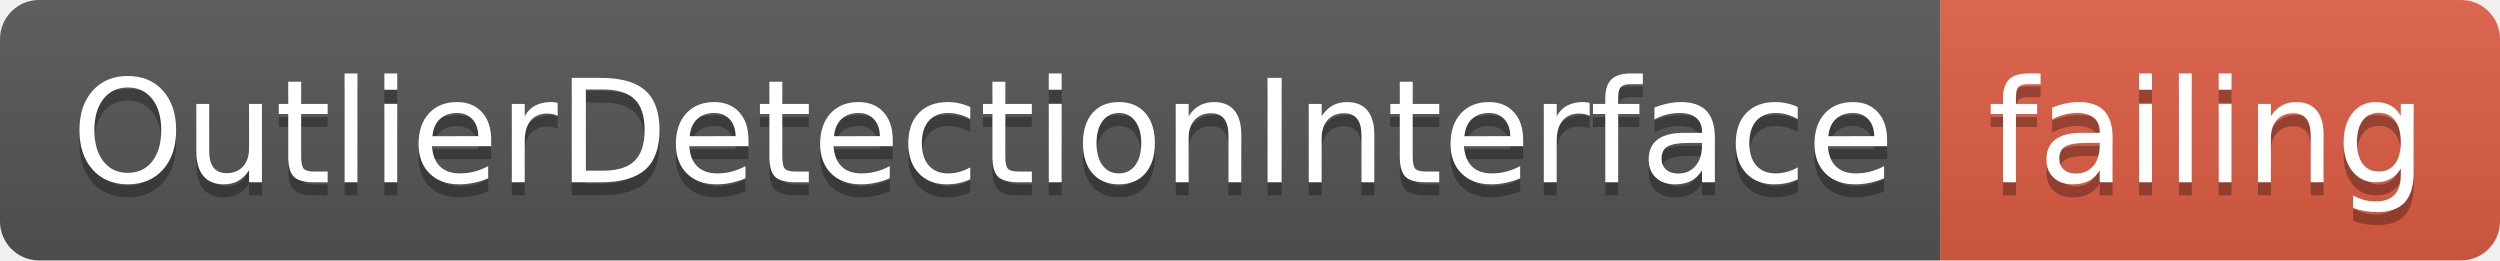
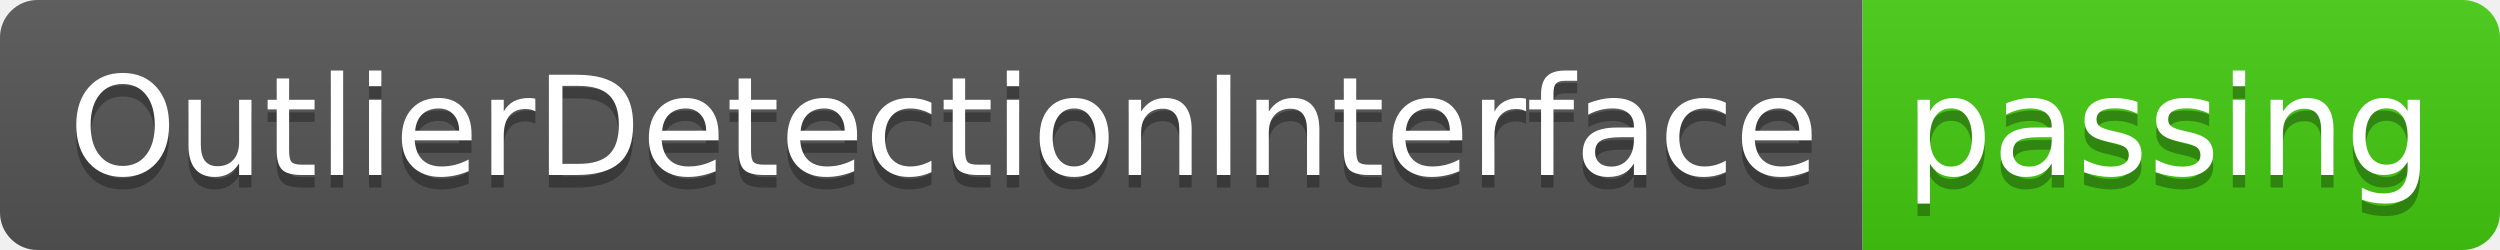
- <svg xmlns="http://www.w3.org/2000/svg" width="192" height="20">
+ <svg xmlns="http://www.w3.org/2000/svg" width="200" height="20">
  <linearGradient id="smooth" x2="0" y2="100%">
    <stop offset="0" stop-color="#bbb" stop-opacity=".1" />
    <stop offset="1" stop-opacity=".1" />
  </linearGradient>
  <clipPath id="round">
-     <rect width="192" height="20" rx="3" fill="#fff" />
+     <rect width="200" height="20" rx="3" fill="#fff" />
  </clipPath>
  <g clip-path="url(#round)">
    <rect width="149" height="20" fill="#555" />
-     <rect x="149" width="43" height="20" fill="#e05d44" />
-     <rect width="192" height="20" fill="url(#smooth)" />
+     <rect x="149" width="51" height="20" fill="#4c1" />
+     <rect width="200" height="20" fill="url(#smooth)" />
  </g>
  <g fill="#fff" text-anchor="middle" font-family="DejaVu Sans,Verdana,Geneva,sans-serif" font-size="110">
    <text x="755" y="150" fill="#010101" fill-opacity=".3" transform="scale(0.1)" textLength="1390" lengthAdjust="spacing">OutlierDetectionInterface</text>
    <text x="755" y="140" transform="scale(0.1)" textLength="1390" lengthAdjust="spacing">OutlierDetectionInterface</text>
-     <text x="1695" y="150" fill="#010101" fill-opacity=".3" transform="scale(0.1)" textLength="330" lengthAdjust="spacing">failing</text>
-     <text x="1695" y="140" transform="scale(0.1)" textLength="330" lengthAdjust="spacing">failing</text>
+     <text x="1735" y="150" fill="#010101" fill-opacity=".3" transform="scale(0.1)" textLength="410" lengthAdjust="spacing">passing</text>
+     <text x="1735" y="140" transform="scale(0.1)" textLength="410" lengthAdjust="spacing">passing</text>
  </g>
</svg>
